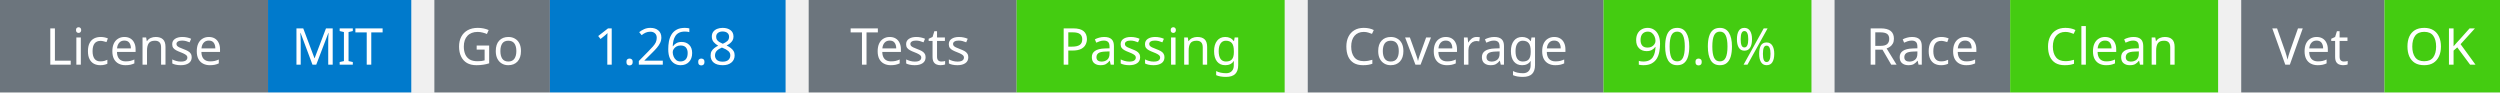
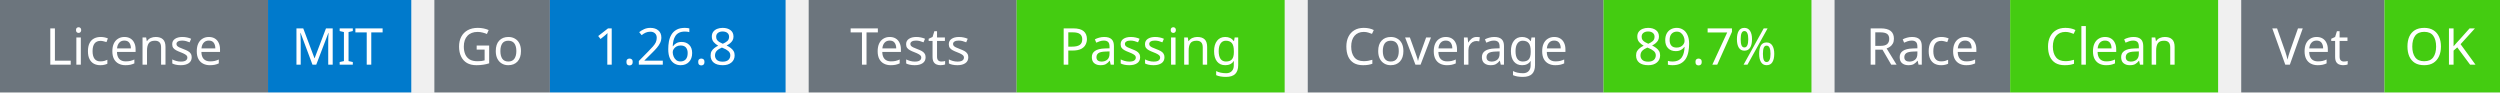
<svg xmlns="http://www.w3.org/2000/svg" width="541" height="20" viewBox="0 0 541 20">
  <g transform="translate(0, 0)">
    <rect x="0" y="0" width="58" height="20" fill="#6c757d" />
    <rect x="58" y="0" width="31" height="20" fill="#007acc" />
    <text x="29" y="14" text-anchor="middle" font-family="sans-serif" font-size="11" fill="white">License</text>
    <text x="73" y="14" text-anchor="middle" font-family="sans-serif" font-size="11" fill="white">MIT</text>
  </g>
  <g transform="translate(94, 0)">
    <rect x="0" y="0" width="25" height="20" fill="#6c757d" />
    <rect x="25" y="0" width="51" height="20" fill="#007acc" />
    <text x="12" y="14" text-anchor="middle" font-family="sans-serif" font-size="11" fill="white">Go</text>
    <text x="50" y="14" text-anchor="middle" font-family="sans-serif" font-size="11" fill="white">1.26.8</text>
  </g>
  <g transform="translate(175, 0)">
    <rect x="0" y="0" width="45" height="20" fill="#6c757d" />
    <rect x="45" y="0" width="58" height="20" fill="#4c1" />
    <text x="22" y="14" text-anchor="middle" font-family="sans-serif" font-size="11" fill="white">Tests</text>
    <text x="74" y="14" text-anchor="middle" font-family="sans-serif" font-size="11" fill="white">Passing</text>
  </g>
  <g transform="translate(283, 0)">
    <rect x="0" y="0" width="64" height="20" fill="#6c757d" />
    <rect x="64" y="0" width="45" height="20" fill="#4c1" />
    <text x="32" y="14" text-anchor="middle" font-family="sans-serif" font-size="11" fill="white">Coverage</text>
-     <text x="86" y="14" text-anchor="middle" font-family="sans-serif" font-size="11" fill="white">90.0%</text>
+     <text x="86" y="14" text-anchor="middle" font-family="sans-serif" font-size="11" fill="white">89.7%</text>
  </g>
  <g transform="translate(397, 0)">
    <rect x="0" y="0" width="38" height="20" fill="#6c757d" />
    <rect x="38" y="0" width="45" height="20" fill="#4c1" />
    <text x="19" y="14" text-anchor="middle" font-family="sans-serif" font-size="11" fill="white">Race</text>
    <text x="60" y="14" text-anchor="middle" font-family="sans-serif" font-size="11" fill="white">Clean</text>
  </g>
  <g transform="translate(485, 0)">
    <rect x="0" y="0" width="31" height="20" fill="#6c757d" />
    <rect x="31" y="0" width="25" height="20" fill="#4c1" />
    <text x="15" y="14" text-anchor="middle" font-family="sans-serif" font-size="11" fill="white">Vet</text>
    <text x="43" y="14" text-anchor="middle" font-family="sans-serif" font-size="11" fill="white">OK</text>
  </g>
</svg>
